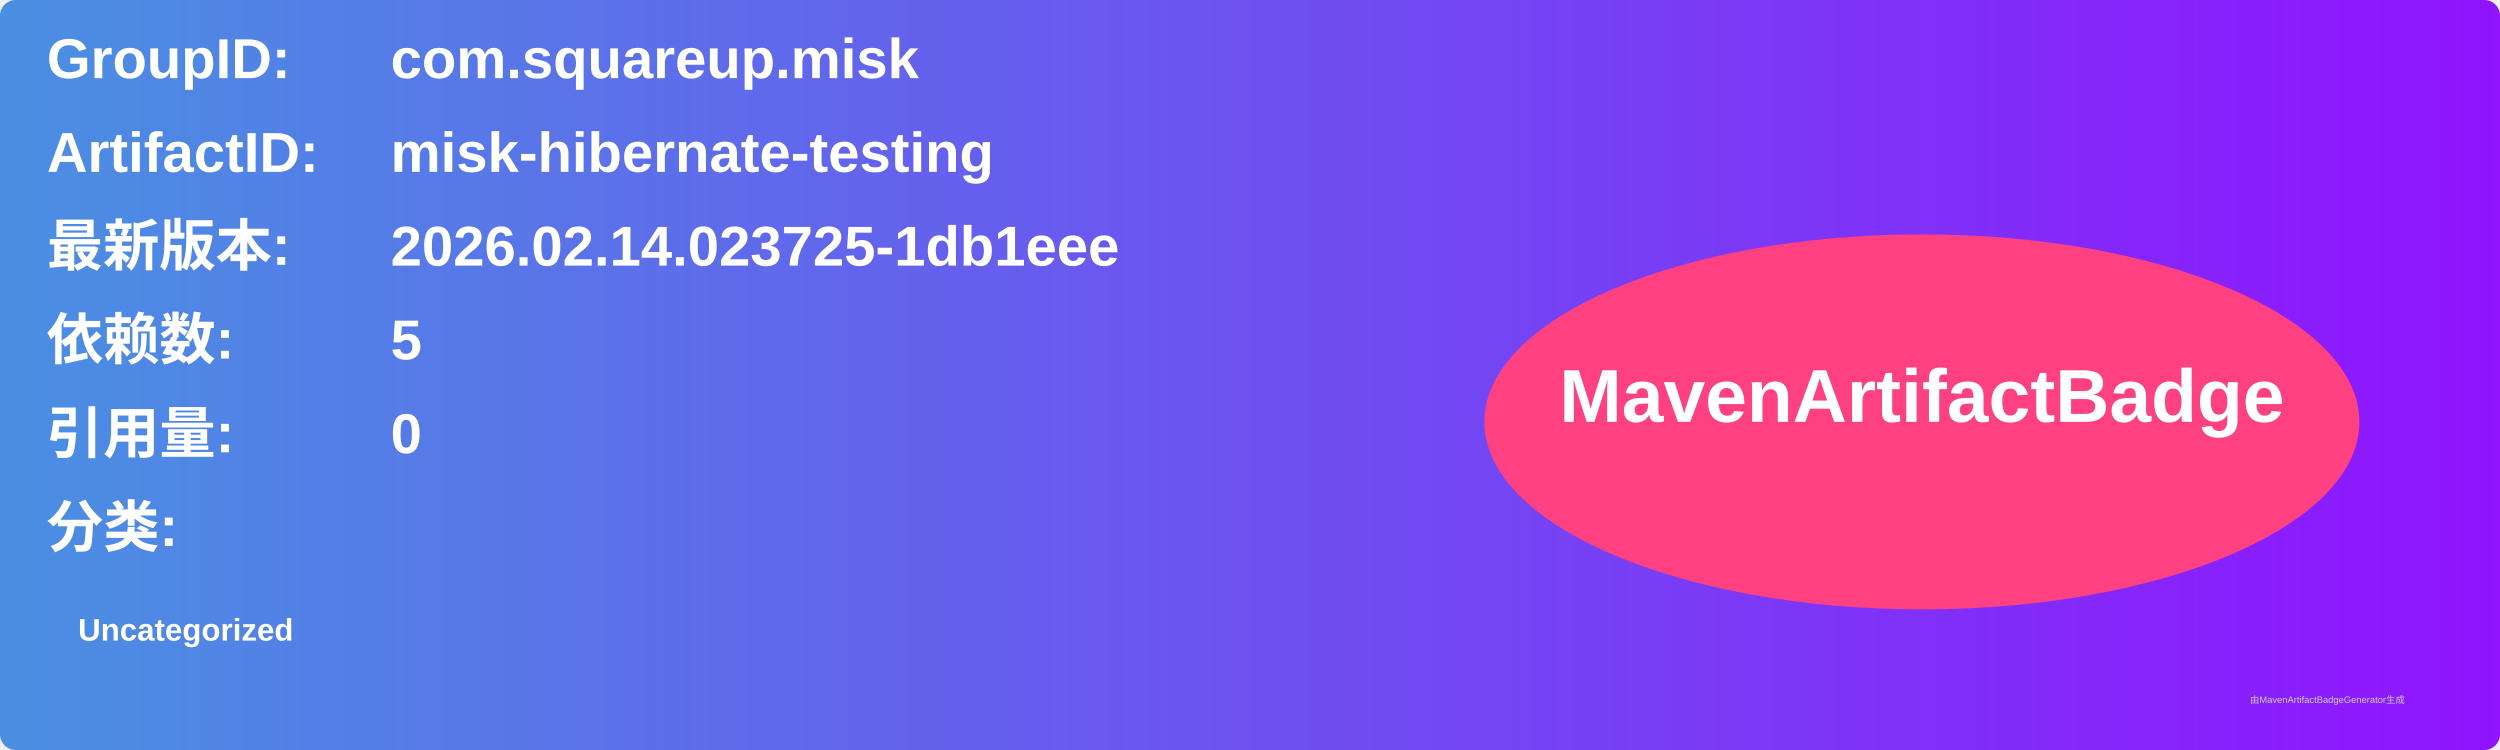
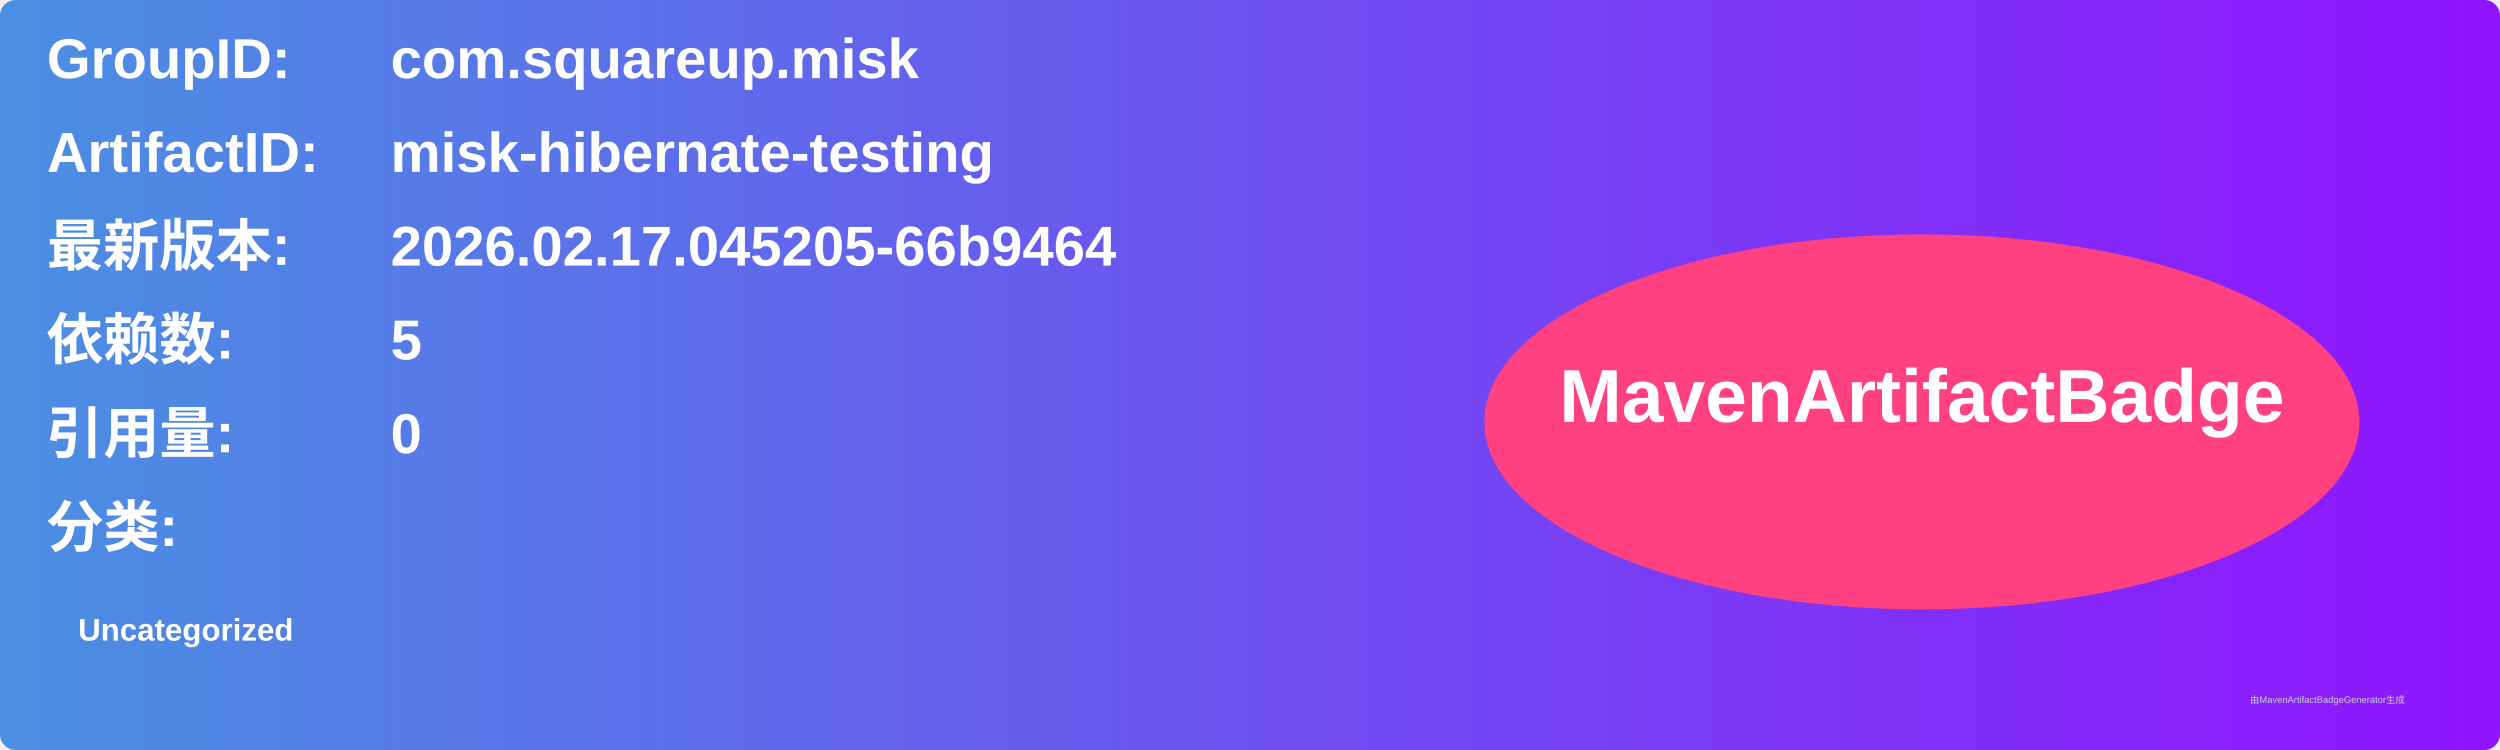
<svg xmlns="http://www.w3.org/2000/svg" width="800" height="240" viewBox="0 0 800 240">
  <linearGradient id="grad" x1="0%" y1="0%" x2="100%" y2="0%">
    <stop offset="0%" stop-color="#4a90e2" />
    <stop offset="100%" stop-color="#9013fe" />
  </linearGradient>
  <rect width="100%" height="100%" rx="5" ry="5" fill="url(#grad)" />
  <g transform="translate(15, 15)">
    <text x="0" y="10" font-family="Arial" font-size="18" fill="white" font-weight="bold" width="260">GroupID:</text>
    <text x="110" y="10" font-family="Arial" font-size="18" fill="white" font-weight="bold" width="460">com.squareup.misk</text>
    <text x="0" y="40" font-family="Arial" font-size="18" fill="white" font-weight="bold" width="260">ArtifactID:</text>
    <text x="110" y="40" font-family="Arial" font-size="18" fill="white" font-weight="bold" width="460">misk-hibernate-testing</text>
    <text x="0" y="70" font-family="Arial" font-size="18" fill="white" font-weight="bold">最新版本:</text>
    <text x="110" y="70" font-family="Arial" font-size="18" fill="white" font-weight="bold">
-       <tspan font-weight="bold">2026.02.14.023725-1db1eee</tspan>
+       <tspan font-weight="bold">2026.02.17.045205-66b9464</tspan>
    </text>
    <text x="0" y="100" font-family="Arial" font-size="18" fill="white" font-weight="bold">依赖数: </text>
    <text x="110" y="100" font-family="Arial" font-size="18" fill="white">
      <tspan font-weight="bold">5</tspan>
    </text>
    <text x="0" y="130" font-family="Arial" font-size="18" fill="white" font-weight="bold">引用量: </text>
    <text x="110" y="130" font-family="Arial" font-size="18" fill="white">
      <tspan font-weight="bold">0</tspan>
    </text>
    <text x="0" y="160" font-family="Arial" font-size="18" fill="white" font-weight="bold">分类:</text>
    <text x="10" y="190" font-family="Arial" font-size="10" fill="white">
      <tspan font-weight="bold">Uncategorized</tspan>
    </text>
    <ellipse cx="600" cy="120" rx="140" ry="60" fill="#ff4081" />
    <text x="600" y="120" text-anchor="middle" font-family="Arial" font-size="24" fill="white" font-weight="bold">MavenArtifactBadge</text>
  </g>
  <text x="720" y="225" font-family="Arial" font-size="3" fill="#d0d0d0">由MavenArtifactBadgeGenerator生成</text>
</svg>
